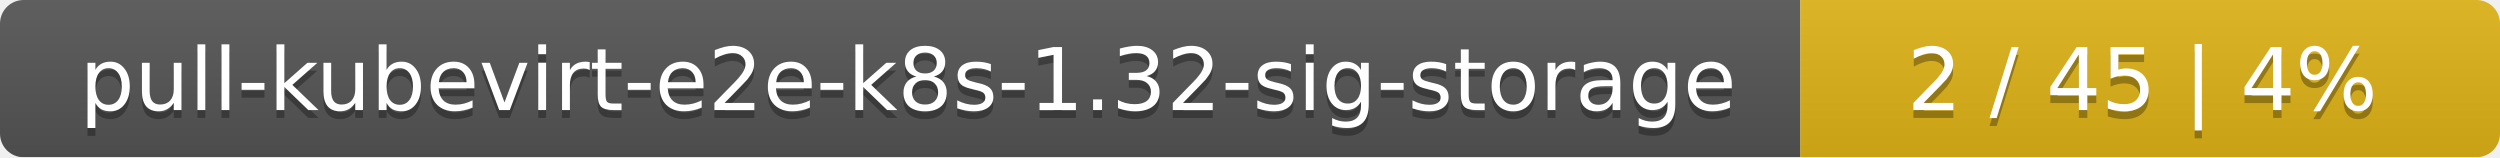
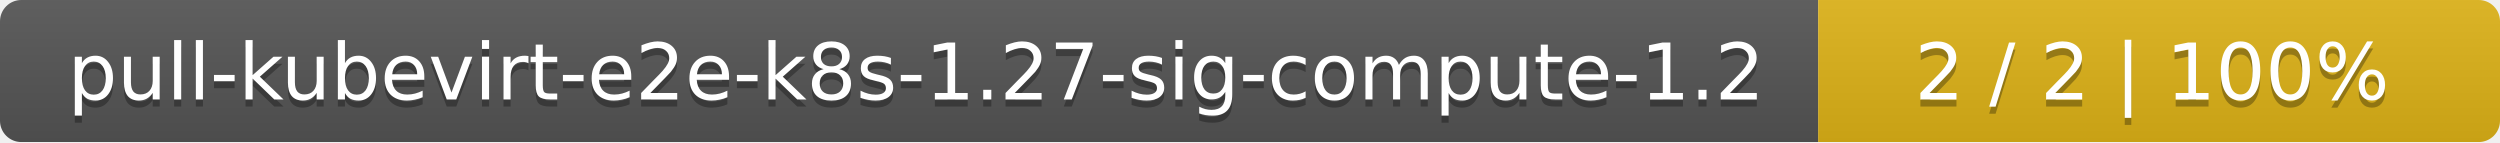
- <svg xmlns="http://www.w3.org/2000/svg" width="318" height="20">
+ <svg xmlns="http://www.w3.org/2000/svg" width="352" height="20">
  <linearGradient id="smooth" x2="0" y2="100%">
    <stop offset="0" stop-color="#bbb" stop-opacity=".1" />
    <stop offset="1" stop-opacity=".1" />
  </linearGradient>
  <mask id="round">
-     <rect width="318" height="20" rx="3" fill="#fff" />
+     <rect width="352" height="20" rx="3" fill="#fff" />
  </mask>
  <g mask="url(#round)">
-     <rect width="229" height="20" fill="#555" />
-     <rect x="229" width="89" height="20" fill="#dfb317" />
-     <rect width="318" height="20" fill="url(#smooth)" />
+     <rect width="256" height="20" fill="#555" />
+     <rect x="256" width="96" height="20" fill="#dfb317" />
+     <rect width="352" height="20" fill="url(#smooth)" />
  </g>
  <g fill="#fff" text-anchor="middle" font-family="DejaVu Sans,Verdana,Geneva,sans-serif" font-size="11">
-     <text x="115.5" y="15" fill="#010101" fill-opacity=".3">pull-kubevirt-e2e-k8s-1.32-sig-storage</text>
-     <text x="115.5" y="14">pull-kubevirt-e2e-k8s-1.32-sig-storage</text>
-     <text x="272.5" y="15" fill="#010101" fill-opacity=".3">2 / 45    |    4%</text>
-     <text x="272.5" y="14">2 / 45    |    4%</text>
+     <text x="129" y="15" fill="#010101" fill-opacity=".3">pull-kubevirt-e2e-k8s-1.27-sig-compute-1.2</text>
+     <text x="129" y="14">pull-kubevirt-e2e-k8s-1.27-sig-compute-1.2</text>
+     <text x="303" y="15" fill="#010101" fill-opacity=".3">2 / 2    |    100%</text>
+     <text x="303" y="14">2 / 2    |    100%</text>
  </g>
</svg>
